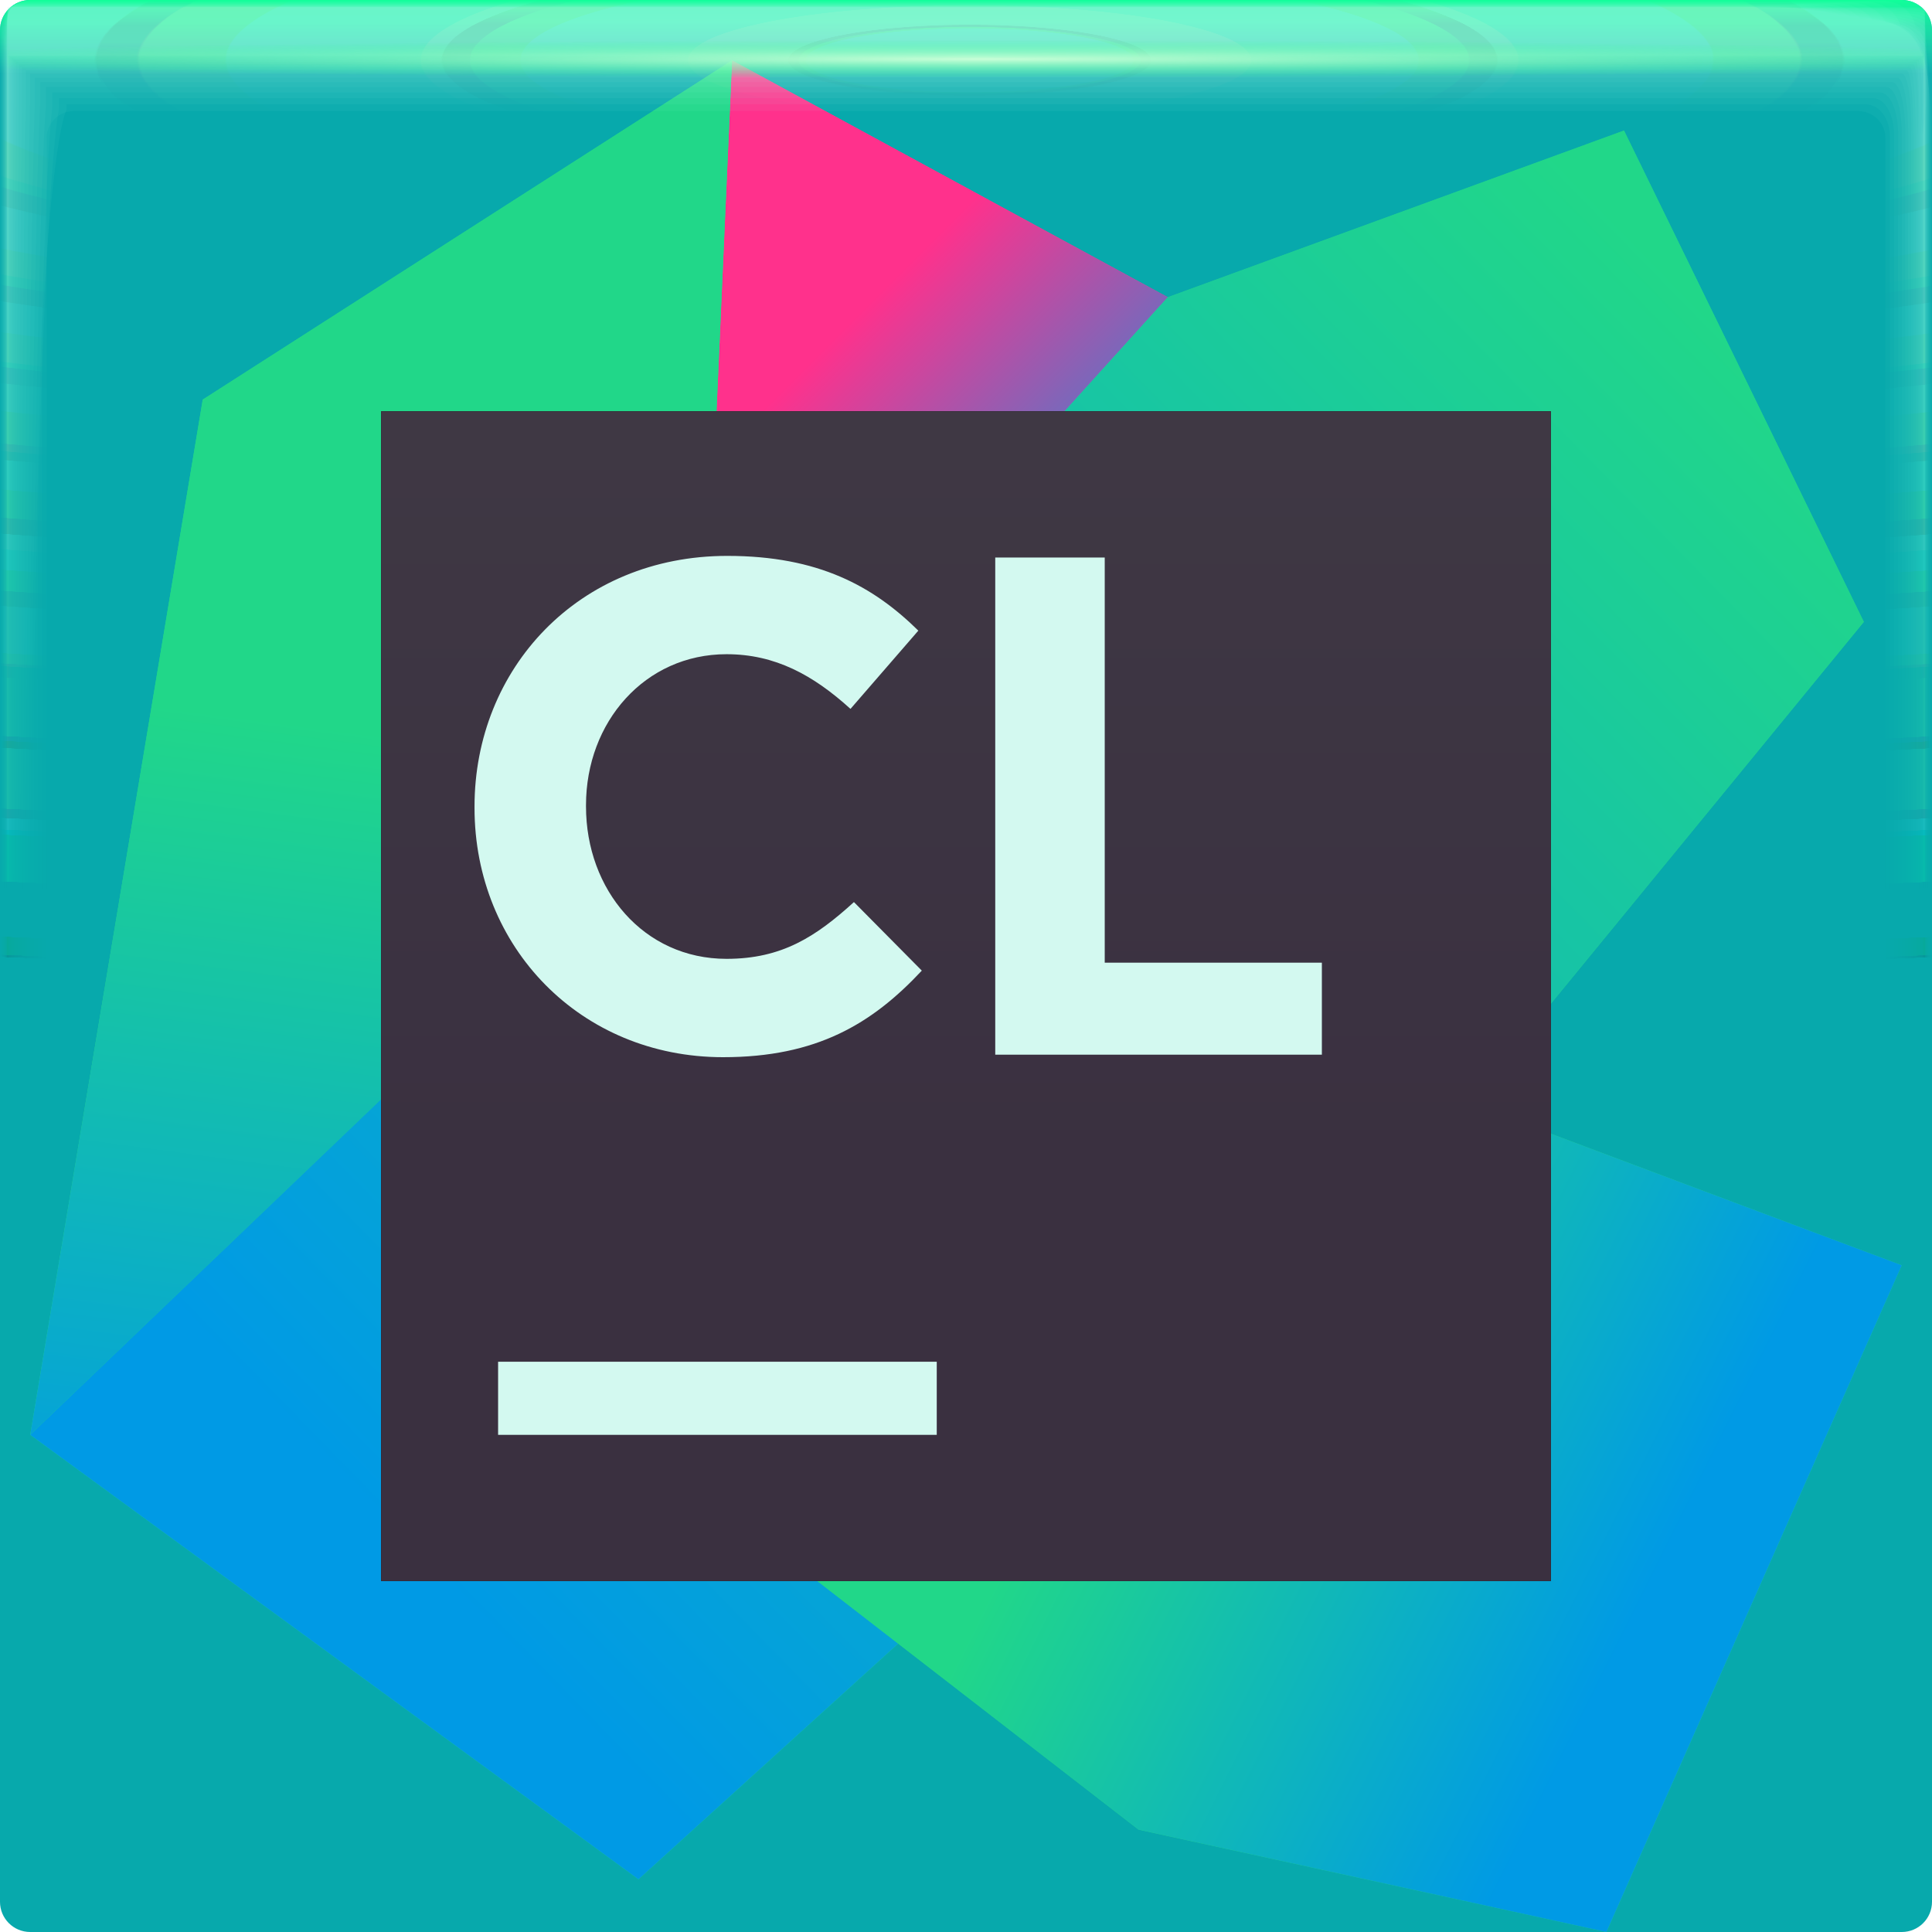
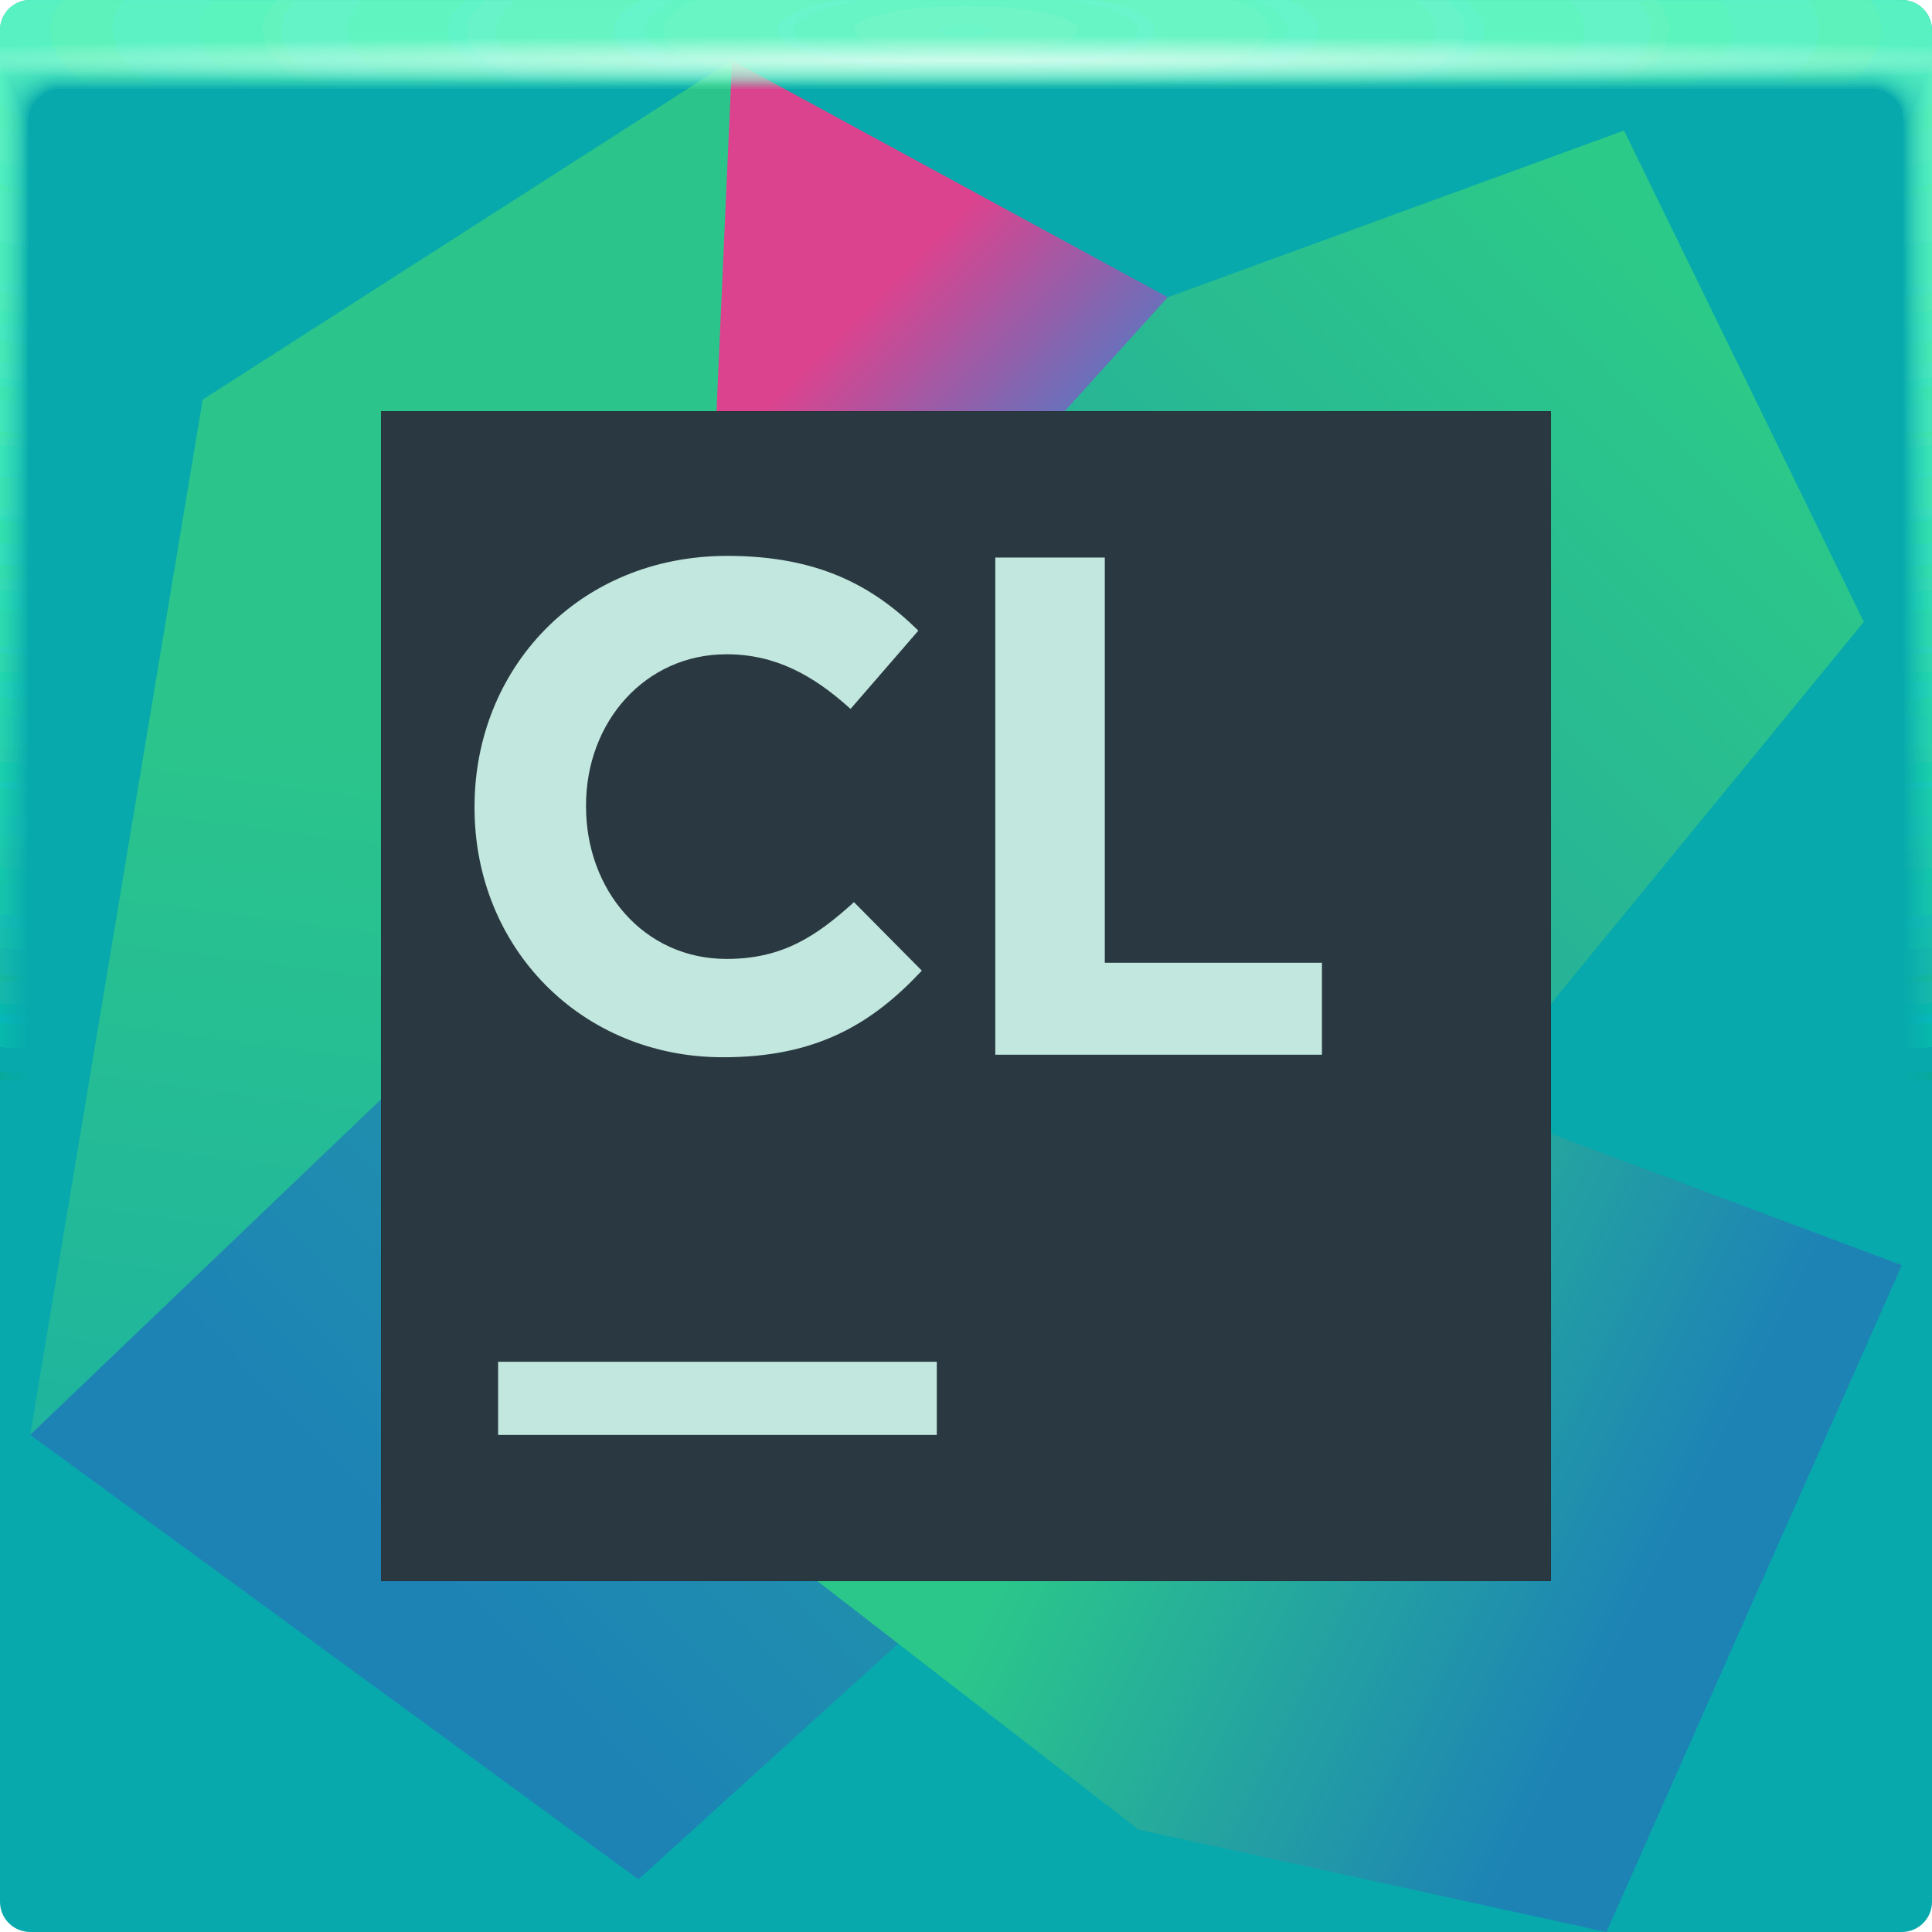
<svg xmlns="http://www.w3.org/2000/svg" xmlns:xlink="http://www.w3.org/1999/xlink" width="64" height="64" version="1.1">
  <defs>
-     <radialGradient id="radialGradient5934" cx="32.519" cy="1.45" r="31.76" gradientTransform="matrix(0 .020126 -1.1971 -8.9895e-7 34.255 1.3031)" gradientUnits="userSpaceOnUse">
-       <stop stop-color="#cdffd8" stop-opacity=".965" offset="0" />
-       <stop stop-color="#35ff8f" stop-opacity="0" offset="1" />
-     </radialGradient>
-     <radialGradient id="radialGradient5870" cx="28.444" cy="-1.667" r="31.76" gradientTransform="matrix(6.3999e-7 .99123 -5.0671 -.00044562 23.674 -26.198)" gradientUnits="userSpaceOnUse" xlink:href="#linearGradient1023" />
-     <linearGradient id="linearGradient1023">
-       <stop stop-color="#c1ffee" stop-opacity=".055" offset="0" />
-       <stop stop-color="#1bef9c" stop-opacity="0" offset="1" />
-     </linearGradient>
-     <radialGradient id="radialGradient5868" cx="28.444" cy="-1.681" r="32" gradientTransform="matrix(0 .98378 -5.029 -.00044225 23.665 -25.986)" gradientUnits="userSpaceOnUse" xlink:href="#linearGradient1023" />
-     <radialGradient id="radialGradient5902" cx="28.444" cy="-1.678" r="31.971" gradientTransform="matrix(7.0483e-8 .98467 -5.0336 -.00044267 23.674 -26.011)" gradientUnits="userSpaceOnUse" xlink:href="#linearGradient1023" />
-     <radialGradient id="radialGradient5900" cx="28.444" cy="-1.675" r="31.944" gradientTransform="matrix(1.0593e-7 .98549 -5.0378 -.00044305 23.682 -26.035)" gradientUnits="userSpaceOnUse" xlink:href="#linearGradient1023" />
-     <radialGradient id="radialGradient5898" cx="28.444" cy="-1.672" r="31.92" gradientTransform="matrix(1.9708e-7 .98626 -5.0417 -.0004434 23.69 -26.057)" gradientUnits="userSpaceOnUse" xlink:href="#linearGradient1023" />
-     <radialGradient id="radialGradient5896" cx="28.444" cy="-1.678" r="31.897" gradientTransform="matrix(2.8749e-7 .98697 -5.0454 -.00044369 23.654 -26.077)" gradientUnits="userSpaceOnUse" xlink:href="#linearGradient1023" />
-     <radialGradient id="radialGradient5894" cx="28.444" cy="-1.675" r="31.875" gradientTransform="matrix(3.5731e-7 .98763 -5.0487 -.00044402 23.661 -26.096)" gradientUnits="userSpaceOnUse" xlink:href="#linearGradient1023" />
-     <radialGradient id="radialGradient5892" cx="28.444" cy="-1.678" r="31.856" gradientTransform="matrix(3.4777e-7 .98823 -5.0518 -.00044428 23.643 -26.113)" gradientUnits="userSpaceOnUse" xlink:href="#linearGradient1023" />
-     <radialGradient id="radialGradient5890" cx="28.444" cy="-1.676" r="31.839" gradientTransform="matrix(4.3537e-7 .98877 -5.0545 -.00044453 23.649 -26.128)" gradientUnits="userSpaceOnUse" xlink:href="#linearGradient1023" />
-     <radialGradient id="radialGradient5888" cx="28.444" cy="-1.674" r="31.823" gradientTransform="matrix(4.7213e-7 .98926 -5.057 -.00044475 23.654 -26.142)" gradientUnits="userSpaceOnUse" xlink:href="#linearGradient1023" />
-     <radialGradient id="radialGradient5886" cx="28.444" cy="-1.673" r="31.809" gradientTransform="matrix(4.7754e-7 .98969 -5.0592 -.0004449 23.658 -26.154)" gradientUnits="userSpaceOnUse" xlink:href="#linearGradient1023" />
-     <radialGradient id="radialGradient5884" cx="28.444" cy="-1.671" r="31.797" gradientTransform="matrix(5.0171e-7 .99006 -5.0612 -.00044512 23.662 -26.165)" gradientUnits="userSpaceOnUse" xlink:href="#linearGradient1023" />
-     <radialGradient id="radialGradient5882" cx="28.444" cy="-1.67" r="31.787" gradientTransform="matrix(5.6994e-7 .99038 -5.0628 -.00044526 23.665 -26.174)" gradientUnits="userSpaceOnUse" xlink:href="#linearGradient1023" />
-     <radialGradient id="radialGradient5880" cx="28.444" cy="-1.669" r="31.778" gradientTransform="matrix(5.5929e-7 .99065 -5.0642 -.00044538 23.668 -26.182)" gradientUnits="userSpaceOnUse" xlink:href="#linearGradient1023" />
-     <radialGradient id="radialGradient5878" cx="28.444" cy="-1.668" r="31.771" gradientTransform="matrix(6.2162e-7 .99087 -5.0653 -.00044545 23.67 -26.188)" gradientUnits="userSpaceOnUse" xlink:href="#linearGradient1023" />
-     <radialGradient id="radialGradient5876" cx="28.444" cy="-1.667" r="31.766" gradientTransform="matrix(6.1632e-7 .99103 -5.0661 -.00044555 23.672 -26.192)" gradientUnits="userSpaceOnUse" xlink:href="#linearGradient1023" />
-     <radialGradient id="radialGradient5874" cx="28.444" cy="-1.667" r="31.762" gradientTransform="matrix(5.8289e-7 .99114 -5.0667 -.0004456 23.673 -26.196)" gradientUnits="userSpaceOnUse" xlink:href="#linearGradient1023" />
-     <radialGradient id="radialGradient5872" cx="28.444" cy="-1.667" r="31.76" gradientTransform="matrix(6.4121e-7 .99121 -5.067 -.00044563 23.674 -26.197)" gradientUnits="userSpaceOnUse" xlink:href="#linearGradient1023" />
-     <linearGradient id="linearGradient9498" x1="46.942" x2="46.942" y1="-.026" y2="2.45" gradientTransform="matrix(-1,0,0,1,64,0)" gradientUnits="userSpaceOnUse">
-       <stop stop-color="#09ff96" offset="0" />
-       <stop stop-color="#37ffa4" stop-opacity="0" offset="1" />
-     </linearGradient>
    <linearGradient id="clion-b" x1="29" x2="39" y1="8" y2="18" gradientUnits="userSpaceOnUse">
-       <stop stop-color="#FF318C" offset="0" />
+       <stop stop-color="#db438e" offset="0" />
      <stop stop-color="#009AE5" offset="1" />
    </linearGradient>
    <linearGradient id="clion-d" x1="12" x2="8" y1="23" y2="53" gradientUnits="userSpaceOnUse">
-       <stop stop-color="#21D789" offset="0" />
-       <stop stop-color="#009AE5" offset="1" />
+       <stop stop-color="#2bc58b" offset="0" />
+       <stop stop-color="#1cb1a2" offset="1" />
    </linearGradient>
    <linearGradient id="clion-f" x1="55" x2="11" y1="6" y2="49" gradientUnits="userSpaceOnUse">
-       <stop stop-color="#21D789" offset="0" />
-       <stop stop-color="#009AE5" offset="1" />
+       <stop stop-color="#2cca88" offset="0" />
+       <stop stop-color="#1d83b5" offset="1" />
    </linearGradient>
    <linearGradient id="clion-h" x1="36" x2="54" y1="46" y2="55" gradientUnits="userSpaceOnUse">
-       <stop stop-color="#21D789" offset="0" />
-       <stop stop-color="#009AE5" offset="1" />
+       <stop stop-color="#2bc78a" offset="0" />
+       <stop stop-color="#1d83b5" offset="1" />
    </linearGradient>
-     <linearGradient id="clion-j" x1="21.032" x2="21.032" y1=".387" y2="26.194" gradientUnits="userSpaceOnUse">
-       <stop stop-color="#3f3844" offset="0" />
-       <stop stop-color="#3a3040" offset="1" />
+     <radialGradient id="b-3-6" cx="37.338" cy="41.714" r="32" gradientTransform="matrix(1.0524 0 0 1.0195 -1.933 -.907)" gradientUnits="userSpaceOnUse">
+       <stop stop-color="#07a9ac" offset="0" />
+       <stop stop-color="#07a9ac" offset="1" />
+     </radialGradient>
+     <radialGradient id="c-3-2" cx="35.574" cy="1.019" r="32" gradientTransform="matrix(0,1.1252,-5.1753,0,37.271,-39.029)" gradientUnits="userSpaceOnUse" xlink:href="#a-6-0" />
+     <linearGradient id="a-6-0">
+       <stop stop-color="#7affca" stop-opacity=".132" offset="0" />
+       <stop stop-color="#26ffa9" stop-opacity="0" offset="1" />
    </linearGradient>
+     <radialGradient id="d-7-1" cx="35.574" cy="1.036" r="32" gradientTransform="matrix(0,1.1252,-5.1753,0,37.363,-39.029)" gradientUnits="userSpaceOnUse" xlink:href="#a-6-0" />
+     <radialGradient id="e-5-2" cx="35.574" cy="1.055" r="32" gradientTransform="matrix(0,1.1252,-5.1753,0,37.458,-39.029)" gradientUnits="userSpaceOnUse" xlink:href="#a-6-0" />
+     <radialGradient id="f-3-7" cx="35.574" cy="1.071" r="32" gradientTransform="matrix(0,1.1252,-5.1753,0,37.544,-39.029)" gradientUnits="userSpaceOnUse" xlink:href="#a-6-0" />
+     <radialGradient id="g-5-0" cx="35.574" cy="1.091" r="32" gradientTransform="matrix(0,1.1252,-5.1753,0,37.648,-39.029)" gradientUnits="userSpaceOnUse" xlink:href="#a-6-0" />
+     <radialGradient id="h-6-9" cx="35.574" cy="1.113" r="32" gradientTransform="matrix(0,1.1252,-5.1753,0,37.758,-39.029)" gradientUnits="userSpaceOnUse" xlink:href="#a-6-0" />
+     <radialGradient id="i-2-3" cx="35.574" cy="1.135" r="32" gradientTransform="matrix(0,1.1252,-5.1753,0,37.875,-39.029)" gradientUnits="userSpaceOnUse" xlink:href="#a-6-0" />
+     <radialGradient id="j-9-6" cx="35.574" cy="1.159" r="32" gradientTransform="matrix(0,1.1252,-5.1753,0,38,-39.029)" gradientUnits="userSpaceOnUse" xlink:href="#a-6-0" />
+     <radialGradient id="k-1-0" cx="35.574" cy="1.18" r="32" gradientTransform="matrix(0,1.1252,-5.1753,0,38.107,-39.029)" gradientUnits="userSpaceOnUse" xlink:href="#a-6-0" />
+     <radialGradient id="l-2-6" cx="35.574" cy="1.208" r="32" gradientTransform="matrix(0,1.1252,-5.1753,0,38.252,-39.029)" gradientUnits="userSpaceOnUse" xlink:href="#a-6-0" />
+     <radialGradient id="m-7-2" cx="35.574" cy="1.239" r="32" gradientTransform="matrix(0,1.1252,-5.1753,0,38.411,-39.029)" gradientUnits="userSpaceOnUse" xlink:href="#a-6-0" />
+     <radialGradient id="n-0-6" cx="35.574" cy="1.273" r="32" gradientTransform="matrix(0,1.1252,-5.1753,0,38.587,-39.029)" gradientUnits="userSpaceOnUse" xlink:href="#a-6-0" />
+     <radialGradient id="o-9-1" cx="35.574" cy="1.304" r="32" gradientTransform="matrix(0,1.1252,-5.1753,0,38.75,-39.029)" gradientUnits="userSpaceOnUse" xlink:href="#a-6-0" />
+     <radialGradient id="p-3-8" cx="35.574" cy="1.346" r="32" gradientTransform="matrix(0,1.1252,-5.1753,0,38.966,-39.029)" gradientUnits="userSpaceOnUse" xlink:href="#a-6-0" />
+     <radialGradient id="q-6-7" cx="35.574" cy="1.393" r="32" gradientTransform="matrix(0,1.1252,-5.1753,0,39.208,-39.029)" gradientUnits="userSpaceOnUse" xlink:href="#a-6-0" />
+     <radialGradient id="r-0-9" cx="35.574" cy="1.439" r="32" gradientTransform="matrix(0,1.1252,-5.1753,0,39.446,-39.029)" gradientUnits="userSpaceOnUse" xlink:href="#a-6-0" />
+     <radialGradient id="s-6-2" cx="36.463" cy="1.498" r="32" gradientTransform="matrix(0 .02541 -1.2755 0 33.91 1.0745)" gradientUnits="userSpaceOnUse">
+       <stop stop-color="#fff" stop-opacity=".667" offset="0" />
+       <stop stop-color="#fff" stop-opacity=".001" offset="1" />
+     </radialGradient>
  </defs>
-   <rect width="64" height="64" rx="1" ry="1" fill="#07a9ac" paint-order="fill markers stroke" />
+   <rect x="3.2081e-5" width="64" height="64" rx="1" ry="1" fill="url(#b-3-6)" paint-order="fill markers stroke" />
  <g transform="matrix(.96875 0 0 .96875 1 2)" fill="none" fill-rule="evenodd" stroke-width="1.032">
-     <polygon points="20.3 27.7 24.6 25.9 38.9 8.1 24 0" fill="#ff318c" />
    <polygon points="20.3 27.7 24.6 25.9 38.9 8.1 24 0" fill="url(#clion-b)" />
-     <polygon points="0 47 22.3 38.4 24 0 5.9 11.6" fill="#21d789" />
    <polygon points="0 47 22.3 38.4 24 0 5.9 11.6" fill="url(#clion-d)" />
-     <polygon points="20.8 62.2 46.8 38.6 62.701 19.2 54.5 2.4 38.9 8.1 27.5 20.7 0 47" fill="#21d789" />
    <polygon points="20.8 62.2 46.8 38.6 62.701 19.2 54.5 2.4 38.9 8.1 27.5 20.7 0 47" fill="url(#clion-f)" />
-     <polygon points="53.9 64 64 41.2 26.9 27.299 23.3 49.2 37.9 60.499" fill="#21d789" />
    <polygon points="53.9 64 64 41.2 26.9 27.299 23.3 49.2 37.9 60.499" fill="url(#clion-h)" />
    <g transform="translate(12,12)">
      <polygon points="0 0 0 40 40 40 40 0" fill="#000" stroke-width="1.032" />
-       <polygon points="0 0 0 40 40 40 40 0" fill="url(#clion-j)" stroke-width="1.032" />
+       <polygon points="0 0 0 40 40 40 40 0" fill="#2a3941" stroke-width="1.032" />
      <g fill="#d3f9f0" stroke-width="1.101">
-         <path d="m3.194 13.562v-0.048c0-4.711 3.551-8.57 8.642-8.57 3.125 0 4.996 1.041 6.534 2.556l-2.32 2.676c-1.278-1.16-2.58-1.87-4.238-1.87-2.793 0-4.806 2.32-4.806 5.161v0.047c0 2.842 1.965 5.209 4.806 5.209 1.894 0 3.054-0.758 4.356-1.941l2.321 2.344c-1.705 1.823-3.599 2.96-6.795 2.96-4.877 0-8.5-3.764-8.5-8.524" />
-         <polygon points="21 5 24.744 5 24.744 18.854 32.169 18.854 32.169 22 21 22" />
-         <polygon points="19 32.5 4 32.5 4 35 19 35" />
+         <path transform="matrix(1.0323 0 0 1.0323 -13.032 -14.065)" d="m24.092 18.414c-4.932 0-8.373 3.739-8.373 8.303v0.047c0 4.611 3.51 8.258 8.234 8.258 3.096 0 4.93-1.103 6.582-2.869l-2.248-2.269c-1.261 1.146-2.384 1.881-4.219 1.881-2.752 0-4.656-2.294-4.656-5.047v-0.045c0-2.752 1.95-5 4.656-5 1.606 0 2.867 0.687 4.106 1.81l2.246-2.592c-1.49-1.468-3.301-2.477-6.328-2.477zm8.877 0.055v16.469h10.82v-3.047h-7.193v-13.422h-3.627zm-16.469 26.641v2.422h14.531v-2.422h-14.531z" fill="#c2e7de" stroke-width="1.067" />
      </g>
    </g>
  </g>
-   <path d="m63 0h-62c-0.554 0-1 0.446-1 1v7.194h64v-7.194c0-0.554-0.446-1-1-1z" fill="url(#linearGradient9498)" paint-order="fill markers stroke" />
-   <path d="m0.242 0.24c-0.001 0-0.003 0.571-0.003 1.604v61.91c0 0.002 0.511 0.004 1.442 0.004 0.443 0.001 0.981 0.003 1.605 0.003h60.463c0.005 0 0.007-1.052 0.007-2.884 0.001-0.482 0.003-1.018 0.003-1.605v-59.018c0-0.007-1.614-0.011-4.327-0.011-0.498-0.001-1.034-0.003-1.604-0.003h-57.573m0.028 1.603h63.43c0.001 0 0.002 0.966 0.002 2.656v58.858c0 0.001-0.511 0.002-1.44 0.002h-2.595c-11.631 0-55.638-2.3e-5 -59.168-6.8e-5 -0.153-2.49e-4 -0.232-0.001-0.232-0.002v-1.365c0-7.759 0.001-50.292 0.002-58.703v-1.446" fill="url(#radialGradient5872)" paint-order="fill markers stroke" />
-   <path d="m0.249 0.238c-0.006 0-0.011 0.57-0.011 1.599v61.899c0 0.01 0.507 0.016 1.43 0.016 0.439 0.006 0.977 0.011 1.6 0.011h60.452c0.02 0 0.032-1.043 0.032-2.859 0.006-0.478 0.011-1.014 0.011-1.599v-59.007c0-0.03-1.6-0.047-4.289-0.047-0.493-0.006-1.029-0.011-1.599-0.011h-57.563m-0.008 1.621h63.393c0.006 0 0.01 0.961 0.01 2.641v58.847c0 0.005-0.51 0.01-1.435 0.01h-3.071c-11.532 0-55.17-1.01e-4 -58.67-2.91e-4 -0.155-0.001-0.236-0.005-0.236-0.01v-1.849c0-7.696 0.005-49.867 0.01-58.206v-1.433" fill="url(#radialGradient5874)" paint-order="fill markers stroke" />
-   <path d="m0.26 0.234c-0.015 0-0.026 0.568-0.026 1.59v61.879c0 0.024 0.499 0.037 1.408 0.037 0.432 0.015 0.969 0.026 1.591 0.026h60.433c0.047 0 0.074-1.027 0.074-2.816 0.015-0.47 0.026-1.005 0.026-1.59v-58.988c0-0.07-1.576-0.111-4.224-0.111-0.486-0.015-1.02-0.026-1.589-0.026h-57.544m-0.072 1.652h63.327c0.013 0 0.308 0.977 0.024 2.614v58.828c0 0.013-0.509 0.023-1.428 0.023h-3.906c-11.358 0-54.35-2.36e-4 -57.798-6.82e-4 -0.159-0.003-0.243-0.012-0.243-0.022v-2.695c0-7.587 0.011-49.124 0.024-57.336v-1.411" fill="url(#radialGradient5876)" paint-order="fill markers stroke" />
-   <path d="m0.277 0.229c-0.027 0-0.048 0.565-0.048 1.577v61.85c0 0.044 0.488 0.068 1.377 0.068 0.423 0.027 0.957 0.048 1.578 0.048h60.405c0.086 0 0.136-1.004 0.136-2.753 0.027-0.46 0.048-0.993 0.048-1.577v-58.961c0-0.127-1.541-0.203-4.13-0.203-0.475-0.027-1.007-0.048-1.576-0.048h-57.517m-0.164 1.697h63.232c0.024 0 0.243 0.953 0.044 2.576v58.8c0 0.023-0.507 0.042-1.416 0.042h-5.114c-11.106 0-53.164-4.33e-4 -56.536-0.001-0.164-0.005-0.254-0.021-0.254-0.041v-3.919c0-7.429 0.02-48.048 0.044-56.077v-1.38" fill="url(#radialGradient5878)" paint-order="fill markers stroke" />
-   <path d="m0.298 0.222c-0.042 0-0.077 0.562-0.077 1.56v61.812c0 0.07 0.473 0.108 1.335 0.108 0.41 0.042 0.942 0.077 1.56 0.077h60.368c0.138 0 0.217-0.974 0.217-2.67 0.042-0.446 0.077-0.976 0.077-1.56v-58.925c0-0.204-1.494-0.325-4.006-0.325-0.461-0.042-0.99-0.077-1.559-0.077h-57.482m-0.285 1.757h63.107c0.039 0 0.212 0.93 0.07 2.525v58.764c0 0.038-0.504 0.068-1.401 0.068h-6.707c-10.774 0-51.599-6.91e-4 -54.872-2e-3 -0.171-0.007-0.267-0.034-0.267-0.066v-5.533c0-7.22 0.031-46.629 0.07-54.417v-1.338" fill="url(#radialGradient5880)" paint-order="fill markers stroke" />
-   <path d="m0.326 0.213c-0.062 0-0.112 0.557-0.112 1.538v61.764c0 0.103 0.455 0.159 1.284 0.159 0.394 0.062 0.922 0.112 1.539 0.112h60.321c0.202 0 0.318-0.936 0.318-2.567 0.062-0.429 0.112-0.956 0.112-1.538v-58.879c0-0.299-1.437-0.476-3.851-0.476-0.443-0.062-0.969-0.112-1.537-0.112h-57.438m-0.436 1.831h62.951c0.057 0 0.103 0.903 0.103 2.461v58.719c0 0.055-0.5 0.099-1.383 0.099h-8.693c-10.361 0-49.649-1e-3 -52.798-0.003-0.18-0.011-0.283-0.05-0.283-0.096v-7.546c0-6.96 0.046-44.86 0.103-52.347v-1.287" fill="url(#radialGradient5882)" paint-order="fill markers stroke" />
-   <path d="m0.358 0.203c-0.086 0-0.155 0.552-0.155 1.512v61.707c0 0.142 0.433 0.22 1.222 0.22 0.375 0.086 0.899 0.155 1.513 0.155h60.266c0.279 0 0.439-0.891 0.439-2.443 0.086-0.408 0.155-0.931 0.155-1.512v-58.825c0-0.413-1.367-0.659-3.665-0.659-0.422-0.086-0.944-0.155-1.511-0.155h-57.385m-0.618 1.92h62.763c0.079 0 0.218 0.881 0.143 2.385v58.664c0 0.076-0.496 0.137-1.361 0.137h-11.079c-9.864 0-47.305-0.001-50.305-4e-3 -0.191-0.015-0.303-0.069-0.303-0.133v-9.965c0-6.647 0.064-42.735 0.143-49.86v-1.224" fill="url(#radialGradient5884)" paint-order="fill markers stroke" />
-   <path d="m0.396 0.191c-0.114 0-0.205 0.546-0.205 1.482v61.641c0 0.188 0.407 0.291 1.149 0.291 0.353 0.114 0.872 0.205 1.482 0.205h60.2c0.369 0 0.581-0.838 0.581-2.298 0.114-0.384 0.205-0.902 0.205-1.482v-58.761c0-0.547-1.286-0.872-3.447-0.872-0.397-0.114-0.914-0.205-1.481-0.205h-57.323m-0.83 2.024h62.543c0.105 0 0.189 0.85 0.189 2.296v58.6c0 0.101-0.491 0.182-1.334 0.182h-13.872c-9.282 0-44.561-0.002-47.388-0.005-0.203-0.02-0.327-0.091-0.327-0.176v-12.796c0-6.281 0.084-40.247 0.189-46.949v-1.152" fill="url(#radialGradient5886)" paint-order="fill markers stroke" />
-   <path d="m0.44 0.177c-0.146 0-0.263 0.538-0.263 1.447v61.564c0 0.24 0.378 0.372 1.066 0.372 0.327 0.146 0.842 0.263 1.447 0.263h60.126c0.473 0 0.744-0.777 0.744-2.131 0.146-0.356 0.263-0.869 0.263-1.447v-58.689c0-0.7-1.192-1.116-3.197-1.116-0.368-0.146-0.88-0.263-1.446-0.263h-57.251m-1.074 2.144h62.291c0.134 0 0.242 0.817 0.242 2.194v58.528c0 0.129-0.485 0.233-1.304 0.233h-17.078c-8.614 0-41.413-0.002-44.04-0.007-0.218-0.025-0.354-0.116-0.354-0.226v-16.045c0-5.861 0.108-37.392 0.242-43.608v-1.068" fill="url(#radialGradient5888)" paint-order="fill markers stroke" />
-   <path d="m0.49 0.161c-0.182 0-0.328 0.53-0.328 1.407v61.478c0 0.3 0.344 0.464 0.972 0.464 0.298 0.182 0.807 0.328 1.408 0.328h60.041c0.59 0 0.929-0.708 0.929-1.943 0.182-0.324 0.328-0.832 0.328-1.407v-58.606c0-0.873-1.087-1.393-2.914-1.393-0.335-0.182-0.842-0.328-1.407-0.328h-57.171m-1.35 2.28h62.007c0.167 0 0.335 0.78 0.302 2.078v58.444c0 0.161-0.478 0.29-1.27 0.29h-20.7c-7.86 0-37.855-3e-3 -40.256-0.009-0.234-0.031-0.384-0.145-0.384-0.282v-19.716c0-5.386 0.135-34.166 0.302-39.832v-0.974" fill="url(#radialGradient5890)" paint-order="fill markers stroke" />
-   <path d="m0.545 0.144c-0.222 0-0.401 0.521-0.401 1.363v61.381c0 0.366 0.307 0.567 0.866 0.567 0.266 0.222 0.768 0.401 1.363 0.401h59.947c0.721 0 1.135-0.632 1.135-1.733 0.222-0.289 0.401-0.79 0.401-1.363v-58.514c0-1.067-0.97-1.702-2.599-1.702-0.299-0.222-0.799-0.401-1.363-0.401h-57.081m-1.658 2.431h61.688c0.204 0 0.369 0.738 0.369 1.949v58.352c0 0.197-0.471 0.355-1.232 0.355h-24.744c-7.018 0-33.883-0.004-36.031-0.01-0.252-0.038-0.418-0.177-0.418-0.344v-23.815c0-4.857 0.164-30.564 0.369-35.617v-0.868" fill="url(#radialGradient5892)" paint-order="fill markers stroke" />
-   <path d="m0.606 0.125c-0.267 0-0.481 0.511-0.481 1.314v61.274c0 0.44 0.266 0.681 0.75 0.681 0.23 0.267 0.724 0.481 1.315 0.481h59.843c0.865 0 1.362-0.547 1.362-1.5 0.267-0.251 0.481-0.744 0.481-1.315v-58.412c0-1.281-0.839-2.043-2.25-2.043-0.259-0.267-0.752-0.481-1.314-0.481h-56.982m-1.998 2.598h61.336c0.245 0 0.463 0.692 0.443 1.806v58.25c0 0.236-0.463 0.426-1.19 0.426h-29.214c-6.087 0-29.493-0.004-31.363-0.013-0.272-0.046-0.455-0.213-0.455-0.413v-28.346c0-4.271 0.197-26.583 0.443-30.958v-0.752" fill="url(#radialGradient5894)" paint-order="fill markers stroke" />
-   <path d="m0.673 0.103c-0.315 0-0.569 0.5-0.569 1.261v61.157c0 0.52 0.221 0.806 0.623 0.806 0.191 0.315 0.677 0.569 1.261 0.569h59.728c1.024 0 1.611-0.454 1.611-1.246 0.315-0.208 0.569-0.693 0.569-1.261v-58.301c0-1.515-0.697-2.417-1.868-2.417-0.215-0.315-0.7-0.569-1.261-0.569h-56.873m-2.371 2.781h60.951c0.29 0 0.539 0.642 0.524 1.65v58.138c0 0.279-0.454 0.504-1.145 0.504h-34.113c-5.066 0-24.681-0.005-26.246-0.015-0.294-0.054-0.496-0.252-0.496-0.489v-33.311c0-3.629 0.233-22.22 0.524-25.852v-0.624" fill="url(#radialGradient5896)" paint-order="fill markers stroke" />
-   <path d="m0.746 0.08c-0.368 0-0.665 0.488-0.665 1.203v61.03c0 0.608 0.172 0.941 0.484 0.941 0.149 0.368 0.626 0.665 1.203 0.665h59.604c1.196 0 1.883-0.353 1.883-0.968 0.368-0.162 0.665-0.638 0.665-1.203v-58.179c0-1.77-0.542-2.823-1.452-2.823-0.167-0.368-0.643-0.665-1.203-0.665h-56.754m-2.776 2.98h60.532c0.339 0 0.624 0.586 0.612 1.48v58.016c0 0.326-0.444 0.589-1.095 0.589h-39.445c-3.956 0-19.444-6e-3 -20.676-0.017-0.318-0.064-0.541-0.294-0.541-0.571v-38.715c0-2.93 0.273-17.471 0.612-20.295v-0.485" fill="url(#radialGradient5898)" paint-order="fill markers stroke" />
-   <path d="m0.824 0.056c-0.426 0-0.769 0.475-0.769 1.14v60.892c0 0.702 0.119 1.088 0.334 1.088 0.103 0.426 0.57 0.769 1.14 0.769h59.47c1.382 0 2.176-0.244 2.176-0.668 0.426-0.112 0.769-0.579 0.769-1.14v-58.048c0-2.046-0.374-3.264-1.003-3.264-0.115-0.426-0.582-0.769-1.14-0.769h-56.626m-3.215 3.195h60.079c0.392 0 0.716 0.527 0.707 1.295v57.885c0 0.377-0.434 0.68-1.041 0.68h-45.213c-2.755 0-12.779-0.007-13.652-0.02-0.344-0.073-1.589-0.34-1.589-0.66v-44.561c0-2.175 0.315-12.334 0.707-14.284v-0.335" fill="url(#radialGradient5900)" paint-order="fill markers stroke" />
-   <path d="m0.909 0.029c-0.488 0-0.88 0.461-0.88 1.072v60.744c0 0.804 0.061 1.246 0.173 1.246 0.053 0.488 0.51 0.88 1.073 0.88h59.325c1.583 0 2.492-0.126 2.492-0.346 0.488-0.058 0.88-0.515 0.88-1.073v-57.907c0-2.343-0.193-3.737-0.519-3.737-0.06-0.488-0.516-0.88-1.072-0.88h-56.488m-3.688 3.427h59.591c0.449 0 0.816 0.463 0.81 1.097v57.742c0 0.432-0.422 0.779-0.982 0.779h-51.42c-1.462 0-6.682-8e-3 -7.168-0.023-0.371-0.084-1.641-0.39-1.641-0.756v-50.852c0-1.361 0.361-6.806 0.81-7.814v-0.173" fill="url(#radialGradient5902)" paint-order="fill markers stroke" />
-   <path d="m1 0c-0.554 0-1 0.446-1 1v62c0 0.554 0.446 1 1 1h62c0.554 0 1-0.446 1-1v-62c0-0.554-0.446-1-1-1zm1.466 3.676h59.068c0.51 0 0.92 0.394 0.92 0.885v57.591c0 0.49-0.41 0.885-0.92 0.885h-59.068c-0.51 0-0.92-0.394-0.92-0.885v-57.591c0-0.49 0.41-0.885 0.92-0.885z" fill="url(#radialGradient5868)" paint-order="fill markers stroke" />
-   <path d="m0.24 0.24v63.52h63.52v-63.52zm0.039 1.598h63.441v61.522h-63.441z" fill="url(#radialGradient5870)" paint-order="fill markers stroke" />
-   <path d="m0.24 1.279v62.481h63.52v-62.481zm0.039 1.278h63.441v60.803h-63.441z" fill="url(#radialGradient5934)" paint-order="fill markers stroke" />
+   <g transform="translate(3.2081e-5 .0015035)">
+     <path d="m1 0c-0.554 0-1 0.446-1 1v62-0.224 0.224-61h1.752c19.15 2e-3 39.445 0 60.213 0h2.035v61-0.334 0.334-62a0.998 0.998 0 0 0-1-1z" fill="url(#c-3-2)" />
+     <path d="m1 0a0.998 0.998 0 0 0-1 1.006v61.98-0.197c0-0.277 4e-3 -0.184 0.01 0.246 0.012 0.016 0.03-0.297 0.052-0.897v-60c0.072-9e-3 0.133-0.013 0.185-0.013 0.29-0.016 0.357-0.032 0.774-0.044 0.246-0.011 0.496-0.019 0.747-0.019 19.183 2e-3 39.392 0 60.2 0 0.346 0 0.689 0.012 1.023 0.03 0.268 0.01 0.389 0.02 0.52 0.033 0.106 0 0.22 0.01 0.427 0.028v59.744c0.027 0.754 0.05 1.148 0.059 1.123l3e-3 -0.334v0.286-61.762c0-0.143 0-0.22-2e-3 -0.224a0.996 0.996 0 0 0-1.012-0.986h-61.986" fill="url(#d-7-1)" />
+     <path d="m1 0a0.998 0.998 0 0 0-1 1.006v61.966-0.169c0-0.245 8e-3 -0.145 0.021 0.266 0.022 0.034 0.06-0.247 0.104-0.807v-59.988a0.744 0.744 0 0 1 0.173-0.025c0.27-0.031 0.341-0.064 0.743-0.088 0.242-0.022 0.492-0.037 0.742-0.037 19.217 2e-3 39.34 0 60.187 0 0.347 0 0.69 0.024 1.013 0.06 0.256 0.02 0.372 0.042 0.494 0.065 0.1 0 0.206 0.02 0.398 0.057v59.731c0.055 0.703 0.102 1.052 0.119 1.003 4e-3 -0.154 6e-3 -0.265 6e-3 -0.333v0.237-61.748c0-0.139 0-0.215-3e-3 -0.224a0.994 0.994 0 0 0-0.807-0.952 1.025 1.025 0 0 0-0.217-0.02h-61.973" fill="url(#e-5-2)" />
+     <path d="m1 0a0.998 0.998 0 0 0-1 1.005v61.953-0.14c0-0.213 0.012-0.107 0.031 0.287 0.034 0.05 0.091-0.198 0.156-0.718v-59.974a0.45 0.45 0 0 1 0.16-0.037c0.252-0.048 0.327-0.097 0.715-0.132 0.238-0.034 0.487-0.056 0.737-0.056 19.25 2e-3 39.286 0 60.173 0 0.348 0 0.688 0.036 1.001 0.09 0.244 0.029 0.356 0.062 0.47 0.098 0.091 0 0.19 0.03 0.37 0.085v59.718c0.082 0.653 0.151 0.957 0.176 0.884 7e-3 -0.152 0.01-0.262 0.01-0.333v0.188-61.734c0-0.135 0-0.21-4e-3 -0.224a0.992 0.992 0 0 0-0.819-0.94 1.041 1.041 0 0 0-0.217-0.018h-61.96" fill="url(#f-3-7)" />
+     <path d="m1 0a0.998 0.998 0 0 0-1 1.005v61.939-0.113c0-0.18 0.015-0.068 0.042 0.308 0.045 0.067 0.121-0.149 0.208-0.629v-59.96a0.312 0.312 0 0 1 0.148-0.05c0.232-0.063 0.311-0.128 0.684-0.176 0.234-0.044 0.483-0.074 0.732-0.074 19.284 2e-3 39.234 0 60.16 0 0.35 0 0.689 0.048 0.991 0.12 0.232 0.039 0.34 0.083 0.444 0.13 0.085 0 0.176 0.04 0.341 0.114v59.704c0.11 0.603 0.203 0.862 0.236 0.764 0.01-0.148 0.014-0.259 0.014-0.333v0.14-61.721c0-0.13-2e-3 -0.206-6e-3 -0.224a0.991 0.991 0 0 0-0.83-0.927 1.066 1.066 0 0 0-0.22-0.017h-61.944" fill="url(#g-5-0)" />
+     <path d="m1 0a0.998 0.998 0 0 0-1 1.004v61.926-0.084c0-0.148 0.02-0.029 0.052 0.328 0.056 0.084 0.152-0.099 0.26-0.539v-59.949c0.053-0.04 0.097-0.061 0.136-0.061 0.212-0.08 0.297-0.16 0.655-0.22 0.23-0.056 0.477-0.093 0.727-0.093 19.317 2e-3 39.18 0 60.147 0 0.35 0 0.688 0.06 0.98 0.151 0.22 0.047 0.322 0.102 0.418 0.162 0.078 0 0.162 0.049 0.313 0.142v59.69c0.137 0.553 0.253 0.767 0.295 0.645a4.73 4.73 0 0 0 0.017-0.332v0.09-61.705c0-0.126-2e-3 -0.202-7e-3 -0.224a0.99 0.99 0 0 0-0.843-0.914 1.099 1.099 0 0 0-0.218-0.017h-61.932" fill="url(#h-6-9)" />
+     <path d="m1 0a0.998 0.998 0 0 0-1 1.004v61.912-0.056c0-0.117 0.023 0.01 0.063 0.349 0.067 0.1 0.182-0.05 0.312-0.45v-59.935c0.048-0.049 0.088-0.074 0.123-0.074 0.193-0.095 0.282-0.192 0.626-0.264 0.225-0.067 0.472-0.11 0.721-0.11h60.133c0.352 0 0.688 0.071 0.97 0.18a0.944 0.944 0 0 1 0.393 0.194c0.07 0 0.147 0.059 0.284 0.17v59.68c0.164 0.502 0.304 0.671 0.354 0.524 0.014-0.14 0.02-0.25 0.02-0.331v0.042-61.695c0-0.121-2e-3 -0.197-9e-3 -0.224a0.99 0.99 0 0 0-0.854-0.902 1.142 1.142 0 0 0-0.218-0.014h-61.918" fill="url(#i-2-3)" />
+     <path d="m1 0a0.998 0.998 0 0 0-1 1.004v61.898-0.029c0-0.084 0.027 0.049 0.073 0.37 0.079 0.117 0.212 0 0.365-0.36v-59.923c0.043-0.057 0.079-0.086 0.11-0.086 0.174-0.112 0.267-0.225 0.596-0.309a2.19 2.19 0 0 1 0.717-0.129c19.385 2e-3 39.075 0 60.12 0 0.353 0 0.687 0.084 0.958 0.211 0.196 0.066 0.29 0.144 0.368 0.227 0.063 0 0.132 0.068 0.256 0.199v59.665c0.192 0.452 0.354 0.576 0.413 0.404a3.11 3.11 0 0 0 0.024-0.33v-61.687c0-0.117-4e-3 -0.193-0.01-0.224a0.99 0.99 0 0 0-0.868-0.89 1.198 1.198 0 0 0-0.217-0.011h-61.905" fill="url(#j-9-6)" />
+     <path d="m1 0a0.998 0.998 0 0 0-1 1.003v61.885c0-0.052 0.03 0.087 0.084 0.39 0.09 0.135 0.242 0.05 0.416-0.27v-59.911c0.038-0.063 0.07-0.097 0.099-0.097 0.154-0.127 0.251-0.257 0.566-0.352 0.217-0.089 0.463-0.148 0.711-0.148 19.418 2e-3 39.022 0 60.107 0 0.355 0 0.687 0.096 0.947 0.242a0.723 0.723 0 0 1 0.343 0.258c0.056 0 0.118 0.079 0.227 0.227v59.651c0.22 0.402 0.406 0.482 0.473 0.285 0.018-0.132 0.027-0.243 0.027-0.33v-61.721c0-0.113-4e-3 -0.188-0.012-0.224a0.99 0.99 0 0 0-0.879-0.877 1.273 1.273 0 0 0-0.218-0.011h-61.89" fill="url(#k-1-0)" />
+     <path d="m1 0a0.998 0.998 0 0 0-1 1.003v61.899c0-0.02 0.035 0.126 0.094 0.41 0.101 0.152 0.273 0.1 0.468-0.18v-59.897c0.034-0.073 0.062-0.11 0.087-0.11 0.135-0.143 0.236-0.29 0.536-0.397 0.213-0.1 0.459-0.166 0.707-0.166 19.452 2e-3 38.969 0 60.093 0 0.356 0 0.687 0.108 0.936 0.272a0.678 0.678 0 0 1 0.317 0.29c0.05 0 0.103 0.089 0.2 0.256v59.64c0.246 0.352 0.455 0.386 0.531 0.165 0.02-0.128 0.03-0.239 0.03-0.33v-61.755c0-0.108-4e-3 -0.184-0.013-0.224a0.99 0.99 0 0 0-0.891-0.864 1.376 1.376 0 0 0-0.218-0.01h-61.877" fill="url(#l-2-6)" />
+     <path d="m1 0a0.998 0.998 0 0 0-1 1.002v61.913c0 0.013 0.039 0.165 0.105 0.432 0.112 0.168 0.303 0.148 0.52-0.092v-59.882c0.029-0.081 0.053-0.123 0.074-0.123 0.116-0.159 0.222-0.321 0.507-0.44 0.209-0.111 0.454-0.185 0.701-0.185 19.486 2e-3 38.916 0 60.08 0 0.357 0 0.687 0.12 0.925 0.302a0.66 0.66 0 0 1 0.292 0.323c0.043 0 0.089 0.098 0.171 0.284v59.626c0.275 0.302 0.507 0.29 0.591 0.046 0.022-0.125 0.034-0.236 0.034-0.33v-61.791c0-0.104-5e-3 -0.18-0.016-0.224a0.99 0.99 0 0 0-0.903-0.852 1.514 1.514 0 0 0-0.218-8e-3h-61.863" fill="url(#m-7-2)" />
+     <path d="m1 0a0.998 0.998 0 0 0-1 1.002v61.928c0 0.045 0.042 0.203 0.115 0.453 0.123 0.184 0.333 0.197 0.572-3e-3v-59.87c0.024-0.089 0.045-0.135 0.062-0.135 0.097-0.174 0.207-0.353 0.478-0.484 0.204-0.122 0.448-0.203 0.696-0.203 19.519 2e-3 38.863 0 60.067 0a1.4 1.4 0 0 1 0.914 0.332c0.15 0.103 0.224 0.225 0.267 0.355 0.035 0 0.073 0.108 0.142 0.313v59.612c0.302 0.251 0.557 0.196 0.65-0.074a1.7 1.7 0 0 0 0.037-0.33v-61.825c0-0.1-6e-3 -0.175-0.017-0.224a0.99 0.99 0 0 0-0.915-0.84 1.712 1.712 0 0 0-0.218-7e-3h-61.85" fill="url(#n-0-6)" />
+     <path d="m1 0a0.998 0.998 0 0 0-1 1.002v61.942c0 0.077 0.046 0.242 0.126 0.473 0.134 0.201 0.363 0.246 0.624 0.086v-59.856c0.02-0.097 0.035-0.147 0.05-0.147a0.981 0.981 0 0 1 0.447-0.529c0.2-0.133 0.444-0.221 0.691-0.221 19.553 2e-3 38.811 0 60.053 0 0.36 0 0.686 0.144 0.903 0.362a0.688 0.688 0 0 1 0.242 0.388c0.028 0 0.059 0.118 0.114 0.341v59.598c0.33 0.2 0.608 0.1 0.709-0.194 0.026-0.117 0.04-0.228 0.04-0.329v-61.86c0-0.095-6e-3 -0.17-0.018-0.224a0.991 0.991 0 0 0-0.927-0.827 2.015 2.015 0 0 0-0.218-5e-3h-61.836" fill="url(#o-9-1)" />
+     <path d="m1 0a0.998 0.998 0 0 0-1 1.001v61.956c0 0.11 0.05 0.281 0.136 0.494 0.146 0.218 0.394 0.296 0.677 0.176v-59.843c0.014-0.105 0.026-0.16 0.036-0.16a0.967 0.967 0 0 1 0.419-0.572c0.196-0.144 0.439-0.24 0.686-0.24 19.586 2e-3 38.758 0 60.04 0 0.36 0 0.685 0.156 0.892 0.392a0.73 0.73 0 0 1 0.216 0.42c0.021 0 0.044 0.128 0.086 0.37v59.585c0.356 0.15 0.658 5e-3 0.768-0.314 0.029-0.114 0.044-0.224 0.044-0.328v-61.895c0-0.09-7e-3 -0.166-0.02-0.224a0.992 0.992 0 0 0-0.94-0.814 2.524 2.524 0 0 0-0.217-5e-3h-61.823" fill="url(#p-3-8)" />
+     <path d="m1 0a0.998 0.998 0 0 0-1 1v61.972c0 0.142 0.054 0.32 0.147 0.515a0.643 0.643 0 0 0 0.728 0.265v-59.83c0.01-0.114 0.018-0.172 0.025-0.172a0.97 0.97 0 0 1 0.389-0.617c0.192-0.155 0.434-0.258 0.68-0.258 19.62 2e-3 38.705 0 60.027 0 0.362 0 0.686 0.168 0.882 0.422a0.794 0.794 0 0 1 0.19 0.453c0.015 0 0.03 0.137 0.057 0.398v59.572c0.385 0.1 0.71-0.09 0.828-0.434 0.03-0.11 0.047-0.22 0.047-0.328v-61.93c0-0.086-7e-3 -0.161-0.021-0.224a0.994 0.994 0 0 0-0.951-0.802 3.563 3.563 0 0 0-0.219-2e-3h-61.809" fill="url(#q-6-7)" />
+     <path d="m1 0a0.998 0.998 0 0 0-1 1v61.986c0 0.174 0.058 0.358 0.157 0.535a0.802 0.802 0 0 0 0.78 0.355v-59.816c5e-3 -0.122 0.01-0.185 0.013-0.185a0.987 0.987 0 0 1 0.36-0.66c0.187-0.166 0.429-0.277 0.675-0.277 19.653 2e-3 38.652 0 60.013 0 0.363 0 0.685 0.18 0.87 0.452a0.876 0.876 0 0 1 0.166 0.485c7e-3 0 0.015 0.147 0.028 0.427v59.558c0.412 0.05 0.76-0.186 0.887-0.553a1.1 1.1 0 0 0 0.05-0.328v-61.965a0.996 0.996 0 0 0-0.985-1.014 6.67 6.67 0 0 0-0.219 0h-61.795" fill="url(#r-0-9)" />
+     <path transform="translate(-3.2081e-5 -.0015035)" d="m1 0.002a0.998 0.998 0 0 0-1 1v3.32h1v-0.32c0-0.254 0.132-0.514 0.33-0.705a0.99 0.99 0 0 1 0.67-0.295c19.687 2e-3 38.599 0 60 0a1 1 0 0 1 0.859 0.484 0.98 0.98 0 0 1 0.141 0.516v0.32h1v-3.32a0.998 0.998 0 0 0-1-1z" fill="url(#s-6-2)" />
+   </g>
</svg>
